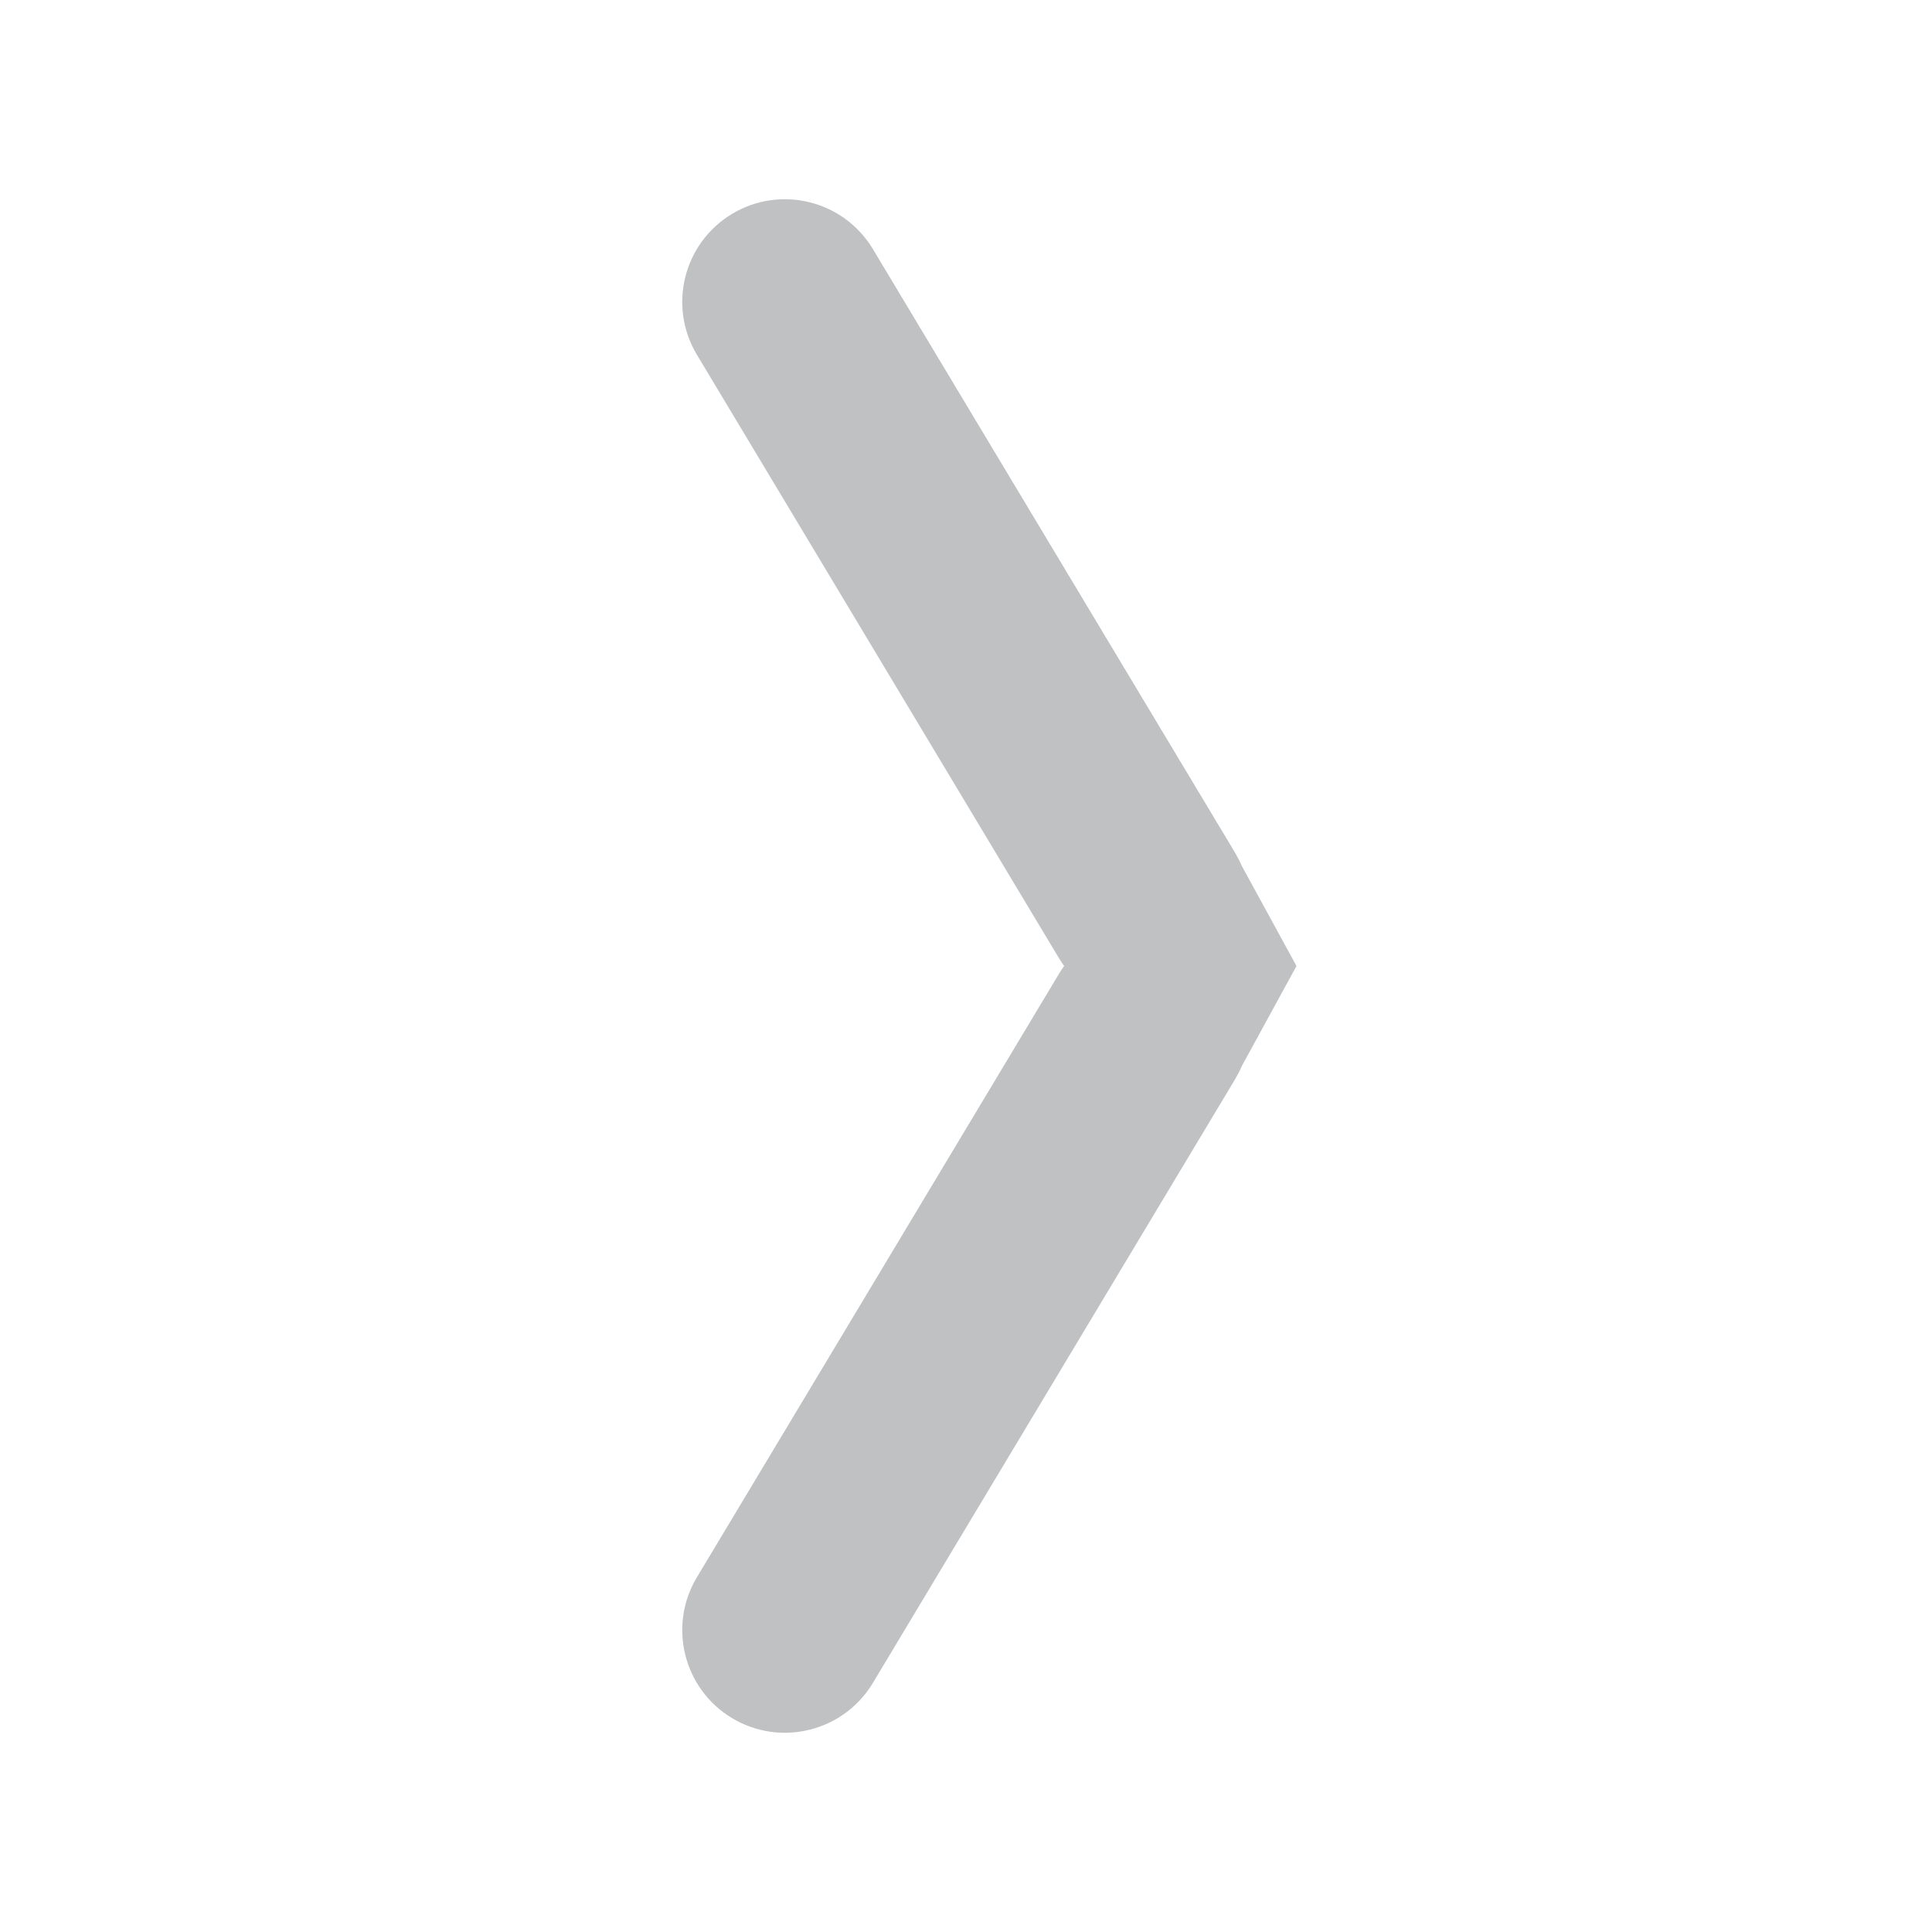
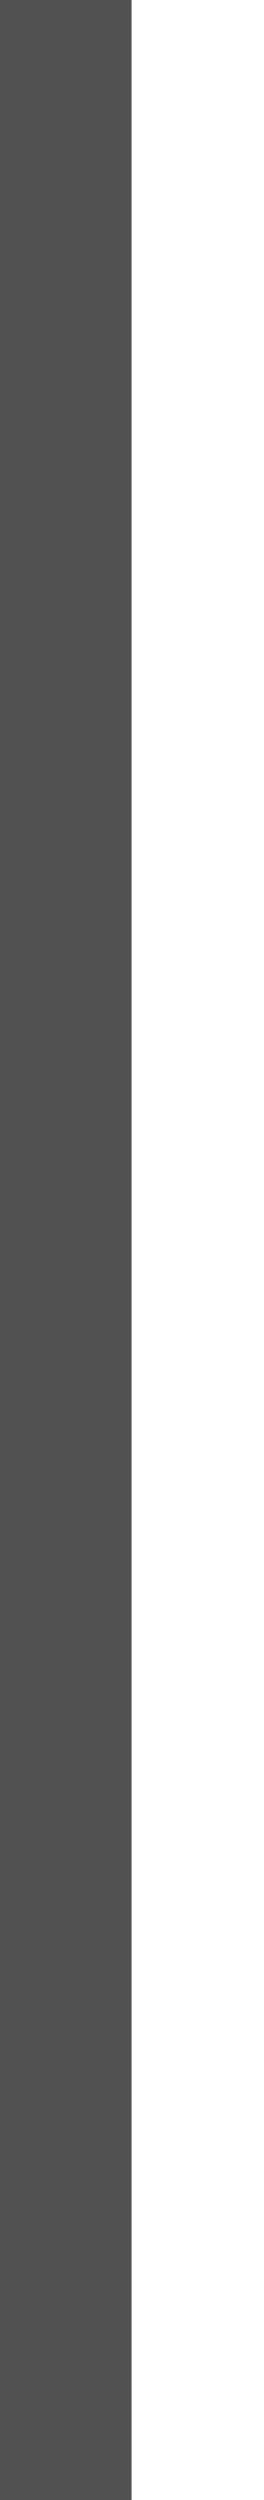
- <svg xmlns="http://www.w3.org/2000/svg" width="16" height="16" viewBox="0 0 16 16">
-   <path fill="#AFB1B3" fill-opacity=".8" d="M10.285,8.827 C10.269,8.864 10.25,8.901 10.229,8.937 L7.229,13.937 C6.987,14.34 6.465,14.47 6.063,14.229 C5.66,13.987 5.53,13.465 5.771,13.063 L8.771,8.063 C8.784,8.041 8.798,8.02 8.813,8 C8.798,7.98 8.784,7.959 8.771,7.937 L5.771,2.937 C5.53,2.535 5.66,2.013 6.063,1.771 C6.465,1.53 6.987,1.66 7.229,2.063 L10.229,7.063 C10.25,7.099 10.269,7.136 10.285,7.173 L10.737,8 L10.285,8.827 Z" />
+ <svg xmlns="http://www.w3.org/2000/svg" width="2" height="19" viewBox="0 0 2 19">
+   <rect width="1" height="19" fill="#515151" />
</svg>
